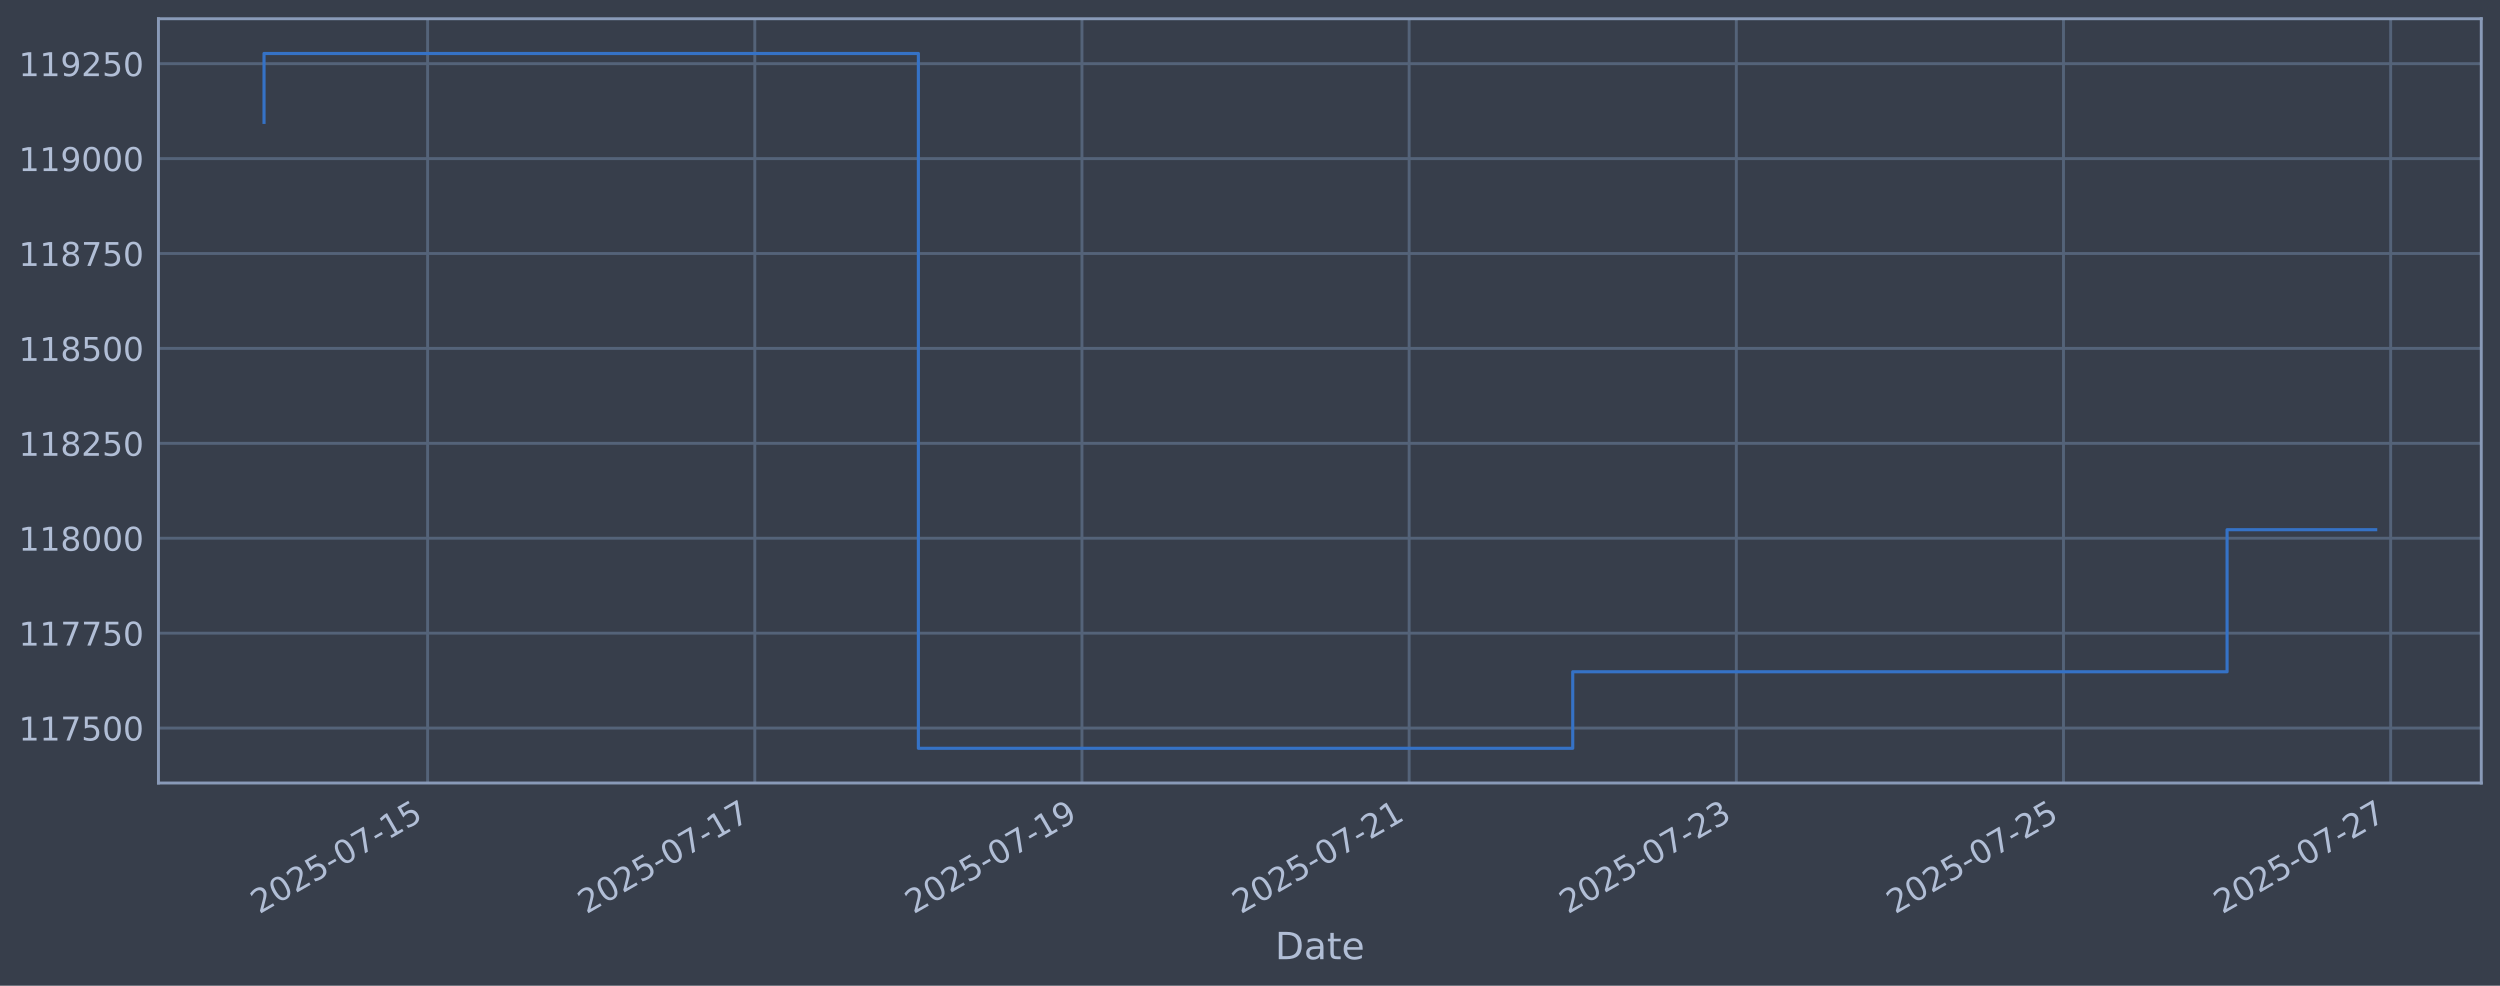
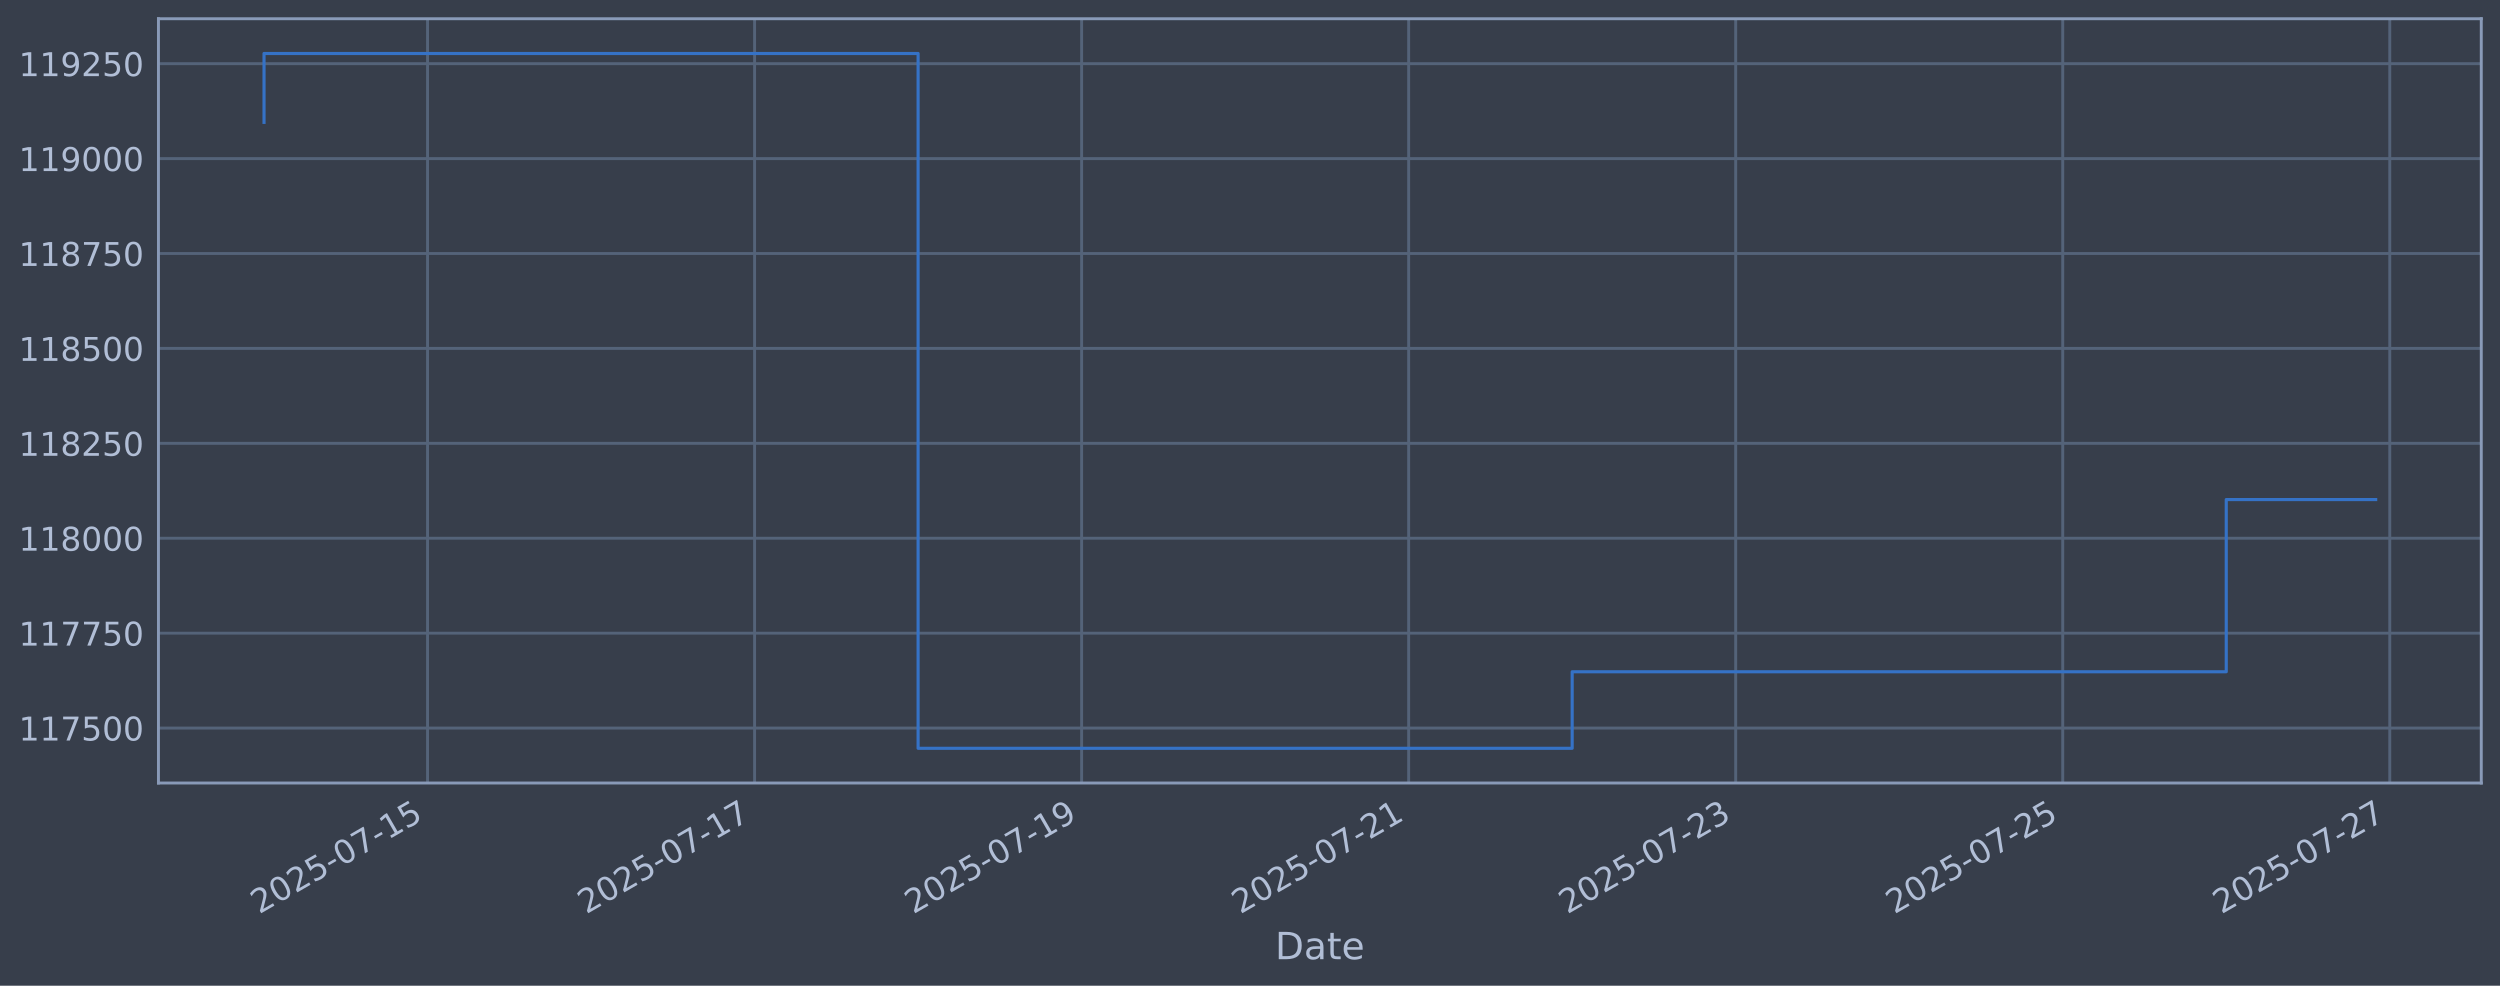
<svg xmlns="http://www.w3.org/2000/svg" xmlns:xlink="http://www.w3.org/1999/xlink" width="960.9pt" height="378.87pt" viewBox="0 0 960.9 378.87" version="1.1">
  <defs>
    <style type="text/css">*{stroke-linejoin: round; stroke-linecap: butt}</style>
  </defs>
  <g id="figure_1">
    <g id="patch_1">
      <path d="M 0 378.87  L 960.9 378.87  L 960.9 0  L 0 0  z " style="fill: #373e4b" />
    </g>
    <g id="axes_1">
      <g id="patch_2">
        <path d="M 60.901 300.96  L 953.701 300.96  L 953.701 7.2  L 60.901 7.2  z " style="fill: #373e4b" />
      </g>
      <g id="matplotlib.axis_1">
        <g id="xtick_1">
          <g id="line2d_1">
-             <path d="M 164.359 300.96  L 164.359 7.2  " clip-path="url(#pf77444cf42)" style="fill: none; stroke: #546379; stroke-width: 1.12; stroke-linecap: square" />
+             <path d="M 164.332 300.96  L 164.332 7.2  " clip-path="url(#p097265edb7)" style="fill: none; stroke: #546379; stroke-width: 1.12; stroke-linecap: square" />
          </g>
          <g id="line2d_2" />
          <g id="text_1">
-             <g style="fill: #b1bed6" transform="translate(99.63326 351.4642) rotate(-30) scale(0.126 -0.126)">
+             <g style="fill: #b1bed6" transform="translate(99.60668 351.4642) rotate(-30) scale(0.126 -0.126)">
              <defs>
                <path id="DejaVuSans-32" d="M 1228 531  L 3431 531  L 3431 0  L 469 0  L 469 531  Q 828 903 1448 1529  Q 2069 2156 2228 2338  Q 2531 2678 2651 2914  Q 2772 3150 2772 3378  Q 2772 3750 2511 3984  Q 2250 4219 1831 4219  Q 1534 4219 1204 4116  Q 875 4013 500 3803  L 500 4441  Q 881 4594 1212 4672  Q 1544 4750 1819 4750  Q 2544 4750 2975 4387  Q 3406 4025 3406 3419  Q 3406 3131 3298 2873  Q 3191 2616 2906 2266  Q 2828 2175 2409 1742  Q 1991 1309 1228 531  z " transform="scale(0.015625)" />
                <path id="DejaVuSans-30" d="M 2034 4250  Q 1547 4250 1301 3770  Q 1056 3291 1056 2328  Q 1056 1369 1301 889  Q 1547 409 2034 409  Q 2525 409 2770 889  Q 3016 1369 3016 2328  Q 3016 3291 2770 3770  Q 2525 4250 2034 4250  z M 2034 4750  Q 2819 4750 3233 4129  Q 3647 3509 3647 2328  Q 3647 1150 3233 529  Q 2819 -91 2034 -91  Q 1250 -91 836 529  Q 422 1150 422 2328  Q 422 3509 836 4129  Q 1250 4750 2034 4750  z " transform="scale(0.015625)" />
                <path id="DejaVuSans-35" d="M 691 4666  L 3169 4666  L 3169 4134  L 1269 4134  L 1269 2991  Q 1406 3038 1543 3061  Q 1681 3084 1819 3084  Q 2600 3084 3056 2656  Q 3513 2228 3513 1497  Q 3513 744 3044 326  Q 2575 -91 1722 -91  Q 1428 -91 1123 -41  Q 819 9 494 109  L 494 744  Q 775 591 1075 516  Q 1375 441 1709 441  Q 2250 441 2565 725  Q 2881 1009 2881 1497  Q 2881 1984 2565 2268  Q 2250 2553 1709 2553  Q 1456 2553 1204 2497  Q 953 2441 691 2322  L 691 4666  z " transform="scale(0.015625)" />
                <path id="DejaVuSans-2d" d="M 313 2009  L 1997 2009  L 1997 1497  L 313 1497  L 313 2009  z " transform="scale(0.015625)" />
                <path id="DejaVuSans-37" d="M 525 4666  L 3525 4666  L 3525 4397  L 1831 0  L 1172 0  L 2766 4134  L 525 4134  L 525 4666  z " transform="scale(0.015625)" />
                <path id="DejaVuSans-31" d="M 794 531  L 1825 531  L 1825 4091  L 703 3866  L 703 4441  L 1819 4666  L 2450 4666  L 2450 531  L 3481 531  L 3481 0  L 794 0  L 794 531  z " transform="scale(0.015625)" />
              </defs>
              <use xlink:href="#DejaVuSans-32" />
              <use xlink:href="#DejaVuSans-30" transform="translate(63.62305 0)" />
              <use xlink:href="#DejaVuSans-32" transform="translate(127.2461 0)" />
              <use xlink:href="#DejaVuSans-35" transform="translate(190.8691 0)" />
              <use xlink:href="#DejaVuSans-2d" transform="translate(254.4922 0)" />
              <use xlink:href="#DejaVuSans-30" transform="translate(290.5762 0)" />
              <use xlink:href="#DejaVuSans-37" transform="translate(354.1992 0)" />
              <use xlink:href="#DejaVuSans-2d" transform="translate(417.8223 0)" />
              <use xlink:href="#DejaVuSans-31" transform="translate(453.9062 0)" />
              <use xlink:href="#DejaVuSans-35" transform="translate(517.5293 0)" />
            </g>
          </g>
        </g>
        <g id="xtick_2">
          <g id="line2d_3">
-             <path d="M 290.112 300.96  L 290.112 7.2  " clip-path="url(#pf77444cf42)" style="fill: none; stroke: #546379; stroke-width: 1.12; stroke-linecap: square" />
+             <path d="M 290.032 300.96  L 290.032 7.2  " clip-path="url(#p097265edb7)" style="fill: none; stroke: #546379; stroke-width: 1.12; stroke-linecap: square" />
          </g>
          <g id="line2d_4" />
          <g id="text_2">
-             <g style="fill: #b1bed6" transform="translate(225.3862 351.4642) rotate(-30) scale(0.126 -0.126)">
+             <g style="fill: #b1bed6" transform="translate(225.3064 351.4642) rotate(-30) scale(0.126 -0.126)">
              <use xlink:href="#DejaVuSans-32" />
              <use xlink:href="#DejaVuSans-30" transform="translate(63.62305 0)" />
              <use xlink:href="#DejaVuSans-32" transform="translate(127.2461 0)" />
              <use xlink:href="#DejaVuSans-35" transform="translate(190.8691 0)" />
              <use xlink:href="#DejaVuSans-2d" transform="translate(254.4922 0)" />
              <use xlink:href="#DejaVuSans-30" transform="translate(290.5762 0)" />
              <use xlink:href="#DejaVuSans-37" transform="translate(354.1992 0)" />
              <use xlink:href="#DejaVuSans-2d" transform="translate(417.8223 0)" />
              <use xlink:href="#DejaVuSans-31" transform="translate(453.9062 0)" />
              <use xlink:href="#DejaVuSans-37" transform="translate(517.5293 0)" />
            </g>
          </g>
        </g>
        <g id="xtick_3">
          <g id="line2d_5">
-             <path d="M 415.865 300.96  L 415.865 7.2  " clip-path="url(#pf77444cf42)" style="fill: none; stroke: #546379; stroke-width: 1.12; stroke-linecap: square" />
+             <path d="M 415.732 300.96  L 415.732 7.2  " clip-path="url(#p097265edb7)" style="fill: none; stroke: #546379; stroke-width: 1.12; stroke-linecap: square" />
          </g>
          <g id="line2d_6" />
          <g id="text_3">
-             <g style="fill: #b1bed6" transform="translate(351.1391 351.4642) rotate(-30) scale(0.126 -0.126)">
+             <g style="fill: #b1bed6" transform="translate(351.0062 351.4642) rotate(-30) scale(0.126 -0.126)">
              <defs>
                <path id="DejaVuSans-39" d="M 703 97  L 703 672  Q 941 559 1184 500  Q 1428 441 1663 441  Q 2288 441 2617 861  Q 2947 1281 2994 2138  Q 2813 1869 2534 1725  Q 2256 1581 1919 1581  Q 1219 1581 811 2004  Q 403 2428 403 3163  Q 403 3881 828 4315  Q 1253 4750 1959 4750  Q 2769 4750 3195 4129  Q 3622 3509 3622 2328  Q 3622 1225 3098 567  Q 2575 -91 1691 -91  Q 1453 -91 1209 -44  Q 966 3 703 97  z M 1959 2075  Q 2384 2075 2632 2365  Q 2881 2656 2881 3163  Q 2881 3666 2632 3958  Q 2384 4250 1959 4250  Q 1534 4250 1286 3958  Q 1038 3666 1038 3163  Q 1038 2656 1286 2365  Q 1534 2075 1959 2075  z " transform="scale(0.015625)" />
              </defs>
              <use xlink:href="#DejaVuSans-32" />
              <use xlink:href="#DejaVuSans-30" transform="translate(63.62305 0)" />
              <use xlink:href="#DejaVuSans-32" transform="translate(127.2461 0)" />
              <use xlink:href="#DejaVuSans-35" transform="translate(190.8691 0)" />
              <use xlink:href="#DejaVuSans-2d" transform="translate(254.4922 0)" />
              <use xlink:href="#DejaVuSans-30" transform="translate(290.5762 0)" />
              <use xlink:href="#DejaVuSans-37" transform="translate(354.1992 0)" />
              <use xlink:href="#DejaVuSans-2d" transform="translate(417.8223 0)" />
              <use xlink:href="#DejaVuSans-31" transform="translate(453.9062 0)" />
              <use xlink:href="#DejaVuSans-39" transform="translate(517.5293 0)" />
            </g>
          </g>
        </g>
        <g id="xtick_4">
          <g id="line2d_7">
-             <path d="M 541.617 300.96  L 541.617 7.2  " clip-path="url(#pf77444cf42)" style="fill: none; stroke: #546379; stroke-width: 1.12; stroke-linecap: square" />
+             <path d="M 541.431 300.96  L 541.431 7.2  " clip-path="url(#p097265edb7)" style="fill: none; stroke: #546379; stroke-width: 1.12; stroke-linecap: square" />
          </g>
          <g id="line2d_8" />
          <g id="text_4">
-             <g style="fill: #b1bed6" transform="translate(476.8919 351.4642) rotate(-30) scale(0.126 -0.126)">
+             <g style="fill: #b1bed6" transform="translate(476.7059 351.4642) rotate(-30) scale(0.126 -0.126)">
              <use xlink:href="#DejaVuSans-32" />
              <use xlink:href="#DejaVuSans-30" transform="translate(63.62305 0)" />
              <use xlink:href="#DejaVuSans-32" transform="translate(127.2461 0)" />
              <use xlink:href="#DejaVuSans-35" transform="translate(190.8691 0)" />
              <use xlink:href="#DejaVuSans-2d" transform="translate(254.4922 0)" />
              <use xlink:href="#DejaVuSans-30" transform="translate(290.5762 0)" />
              <use xlink:href="#DejaVuSans-37" transform="translate(354.1992 0)" />
              <use xlink:href="#DejaVuSans-2d" transform="translate(417.8223 0)" />
              <use xlink:href="#DejaVuSans-32" transform="translate(453.9062 0)" />
              <use xlink:href="#DejaVuSans-31" transform="translate(517.5293 0)" />
            </g>
          </g>
        </g>
        <g id="xtick_5">
          <g id="line2d_9">
-             <path d="M 667.37 300.96  L 667.37 7.2  " clip-path="url(#pf77444cf42)" style="fill: none; stroke: #546379; stroke-width: 1.12; stroke-linecap: square" />
+             <path d="M 667.131 300.96  L 667.131 7.2  " clip-path="url(#p097265edb7)" style="fill: none; stroke: #546379; stroke-width: 1.12; stroke-linecap: square" />
          </g>
          <g id="line2d_10" />
          <g id="text_5">
-             <g style="fill: #b1bed6" transform="translate(602.6448 351.4642) rotate(-30) scale(0.126 -0.126)">
+             <g style="fill: #b1bed6" transform="translate(602.4057 351.4642) rotate(-30) scale(0.126 -0.126)">
              <defs>
                <path id="DejaVuSans-33" d="M 2597 2516  Q 3050 2419 3304 2112  Q 3559 1806 3559 1356  Q 3559 666 3084 287  Q 2609 -91 1734 -91  Q 1441 -91 1130 -33  Q 819 25 488 141  L 488 750  Q 750 597 1062 519  Q 1375 441 1716 441  Q 2309 441 2620 675  Q 2931 909 2931 1356  Q 2931 1769 2642 2001  Q 2353 2234 1838 2234  L 1294 2234  L 1294 2753  L 1863 2753  Q 2328 2753 2575 2939  Q 2822 3125 2822 3475  Q 2822 3834 2567 4026  Q 2313 4219 1838 4219  Q 1578 4219 1281 4162  Q 984 4106 628 3988  L 628 4550  Q 988 4650 1302 4700  Q 1616 4750 1894 4750  Q 2613 4750 3031 4423  Q 3450 4097 3450 3541  Q 3450 3153 3228 2886  Q 3006 2619 2597 2516  z " transform="scale(0.015625)" />
              </defs>
              <use xlink:href="#DejaVuSans-32" />
              <use xlink:href="#DejaVuSans-30" transform="translate(63.62305 0)" />
              <use xlink:href="#DejaVuSans-32" transform="translate(127.2461 0)" />
              <use xlink:href="#DejaVuSans-35" transform="translate(190.8691 0)" />
              <use xlink:href="#DejaVuSans-2d" transform="translate(254.4922 0)" />
              <use xlink:href="#DejaVuSans-30" transform="translate(290.5762 0)" />
              <use xlink:href="#DejaVuSans-37" transform="translate(354.1992 0)" />
              <use xlink:href="#DejaVuSans-2d" transform="translate(417.8223 0)" />
              <use xlink:href="#DejaVuSans-32" transform="translate(453.9062 0)" />
              <use xlink:href="#DejaVuSans-33" transform="translate(517.5293 0)" />
            </g>
          </g>
        </g>
        <g id="xtick_6">
          <g id="line2d_11">
-             <path d="M 793.123 300.96  L 793.123 7.2  " clip-path="url(#pf77444cf42)" style="fill: none; stroke: #546379; stroke-width: 1.12; stroke-linecap: square" />
+             <path d="M 792.831 300.96  L 792.831 7.2  " clip-path="url(#p097265edb7)" style="fill: none; stroke: #546379; stroke-width: 1.12; stroke-linecap: square" />
          </g>
          <g id="line2d_12" />
          <g id="text_6">
-             <g style="fill: #b1bed6" transform="translate(728.3977 351.4642) rotate(-30) scale(0.126 -0.126)">
+             <g style="fill: #b1bed6" transform="translate(728.1054 351.4642) rotate(-30) scale(0.126 -0.126)">
              <use xlink:href="#DejaVuSans-32" />
              <use xlink:href="#DejaVuSans-30" transform="translate(63.62305 0)" />
              <use xlink:href="#DejaVuSans-32" transform="translate(127.2461 0)" />
              <use xlink:href="#DejaVuSans-35" transform="translate(190.8691 0)" />
              <use xlink:href="#DejaVuSans-2d" transform="translate(254.4922 0)" />
              <use xlink:href="#DejaVuSans-30" transform="translate(290.5762 0)" />
              <use xlink:href="#DejaVuSans-37" transform="translate(354.1992 0)" />
              <use xlink:href="#DejaVuSans-2d" transform="translate(417.8223 0)" />
              <use xlink:href="#DejaVuSans-32" transform="translate(453.9062 0)" />
              <use xlink:href="#DejaVuSans-35" transform="translate(517.5293 0)" />
            </g>
          </g>
        </g>
        <g id="xtick_7">
          <g id="line2d_13">
-             <path d="M 918.876 300.96  L 918.876 7.2  " clip-path="url(#pf77444cf42)" style="fill: none; stroke: #546379; stroke-width: 1.12; stroke-linecap: square" />
+             <path d="M 918.531 300.96  L 918.531 7.2  " clip-path="url(#p097265edb7)" style="fill: none; stroke: #546379; stroke-width: 1.12; stroke-linecap: square" />
          </g>
          <g id="line2d_14" />
          <g id="text_7">
-             <g style="fill: #b1bed6" transform="translate(854.1506 351.4642) rotate(-30) scale(0.126 -0.126)">
+             <g style="fill: #b1bed6" transform="translate(853.8051 351.4642) rotate(-30) scale(0.126 -0.126)">
              <use xlink:href="#DejaVuSans-32" />
              <use xlink:href="#DejaVuSans-30" transform="translate(63.62305 0)" />
              <use xlink:href="#DejaVuSans-32" transform="translate(127.2461 0)" />
              <use xlink:href="#DejaVuSans-35" transform="translate(190.8691 0)" />
              <use xlink:href="#DejaVuSans-2d" transform="translate(254.4922 0)" />
              <use xlink:href="#DejaVuSans-30" transform="translate(290.5762 0)" />
              <use xlink:href="#DejaVuSans-37" transform="translate(354.1992 0)" />
              <use xlink:href="#DejaVuSans-2d" transform="translate(417.8223 0)" />
              <use xlink:href="#DejaVuSans-32" transform="translate(453.9062 0)" />
              <use xlink:href="#DejaVuSans-37" transform="translate(517.5293 0)" />
            </g>
          </g>
        </g>
        <g id="text_8">
          <g style="fill: #b1bed6" transform="translate(490.0914 368.6753) scale(0.144 -0.144)">
            <defs>
              <path id="DejaVuSans-44" d="M 1259 4147  L 1259 519  L 2022 519  Q 2988 519 3436 956  Q 3884 1394 3884 2338  Q 3884 3275 3436 3711  Q 2988 4147 2022 4147  L 1259 4147  z M 628 4666  L 1925 4666  Q 3281 4666 3915 4102  Q 4550 3538 4550 2338  Q 4550 1131 3912 565  Q 3275 0 1925 0  L 628 0  L 628 4666  z " transform="scale(0.015625)" />
              <path id="DejaVuSans-61" d="M 2194 1759  Q 1497 1759 1228 1600  Q 959 1441 959 1056  Q 959 750 1161 570  Q 1363 391 1709 391  Q 2188 391 2477 730  Q 2766 1069 2766 1631  L 2766 1759  L 2194 1759  z M 3341 1997  L 3341 0  L 2766 0  L 2766 531  Q 2569 213 2275 61  Q 1981 -91 1556 -91  Q 1019 -91 701 211  Q 384 513 384 1019  Q 384 1609 779 1909  Q 1175 2209 1959 2209  L 2766 2209  L 2766 2266  Q 2766 2663 2505 2880  Q 2244 3097 1772 3097  Q 1472 3097 1187 3025  Q 903 2953 641 2809  L 641 3341  Q 956 3463 1253 3523  Q 1550 3584 1831 3584  Q 2591 3584 2966 3190  Q 3341 2797 3341 1997  z " transform="scale(0.015625)" />
              <path id="DejaVuSans-74" d="M 1172 4494  L 1172 3500  L 2356 3500  L 2356 3053  L 1172 3053  L 1172 1153  Q 1172 725 1289 603  Q 1406 481 1766 481  L 2356 481  L 2356 0  L 1766 0  Q 1100 0 847 248  Q 594 497 594 1153  L 594 3053  L 172 3053  L 172 3500  L 594 3500  L 594 4494  L 1172 4494  z " transform="scale(0.015625)" />
              <path id="DejaVuSans-65" d="M 3597 1894  L 3597 1613  L 953 1613  Q 991 1019 1311 708  Q 1631 397 2203 397  Q 2534 397 2845 478  Q 3156 559 3463 722  L 3463 178  Q 3153 47 2828 -22  Q 2503 -91 2169 -91  Q 1331 -91 842 396  Q 353 884 353 1716  Q 353 2575 817 3079  Q 1281 3584 2069 3584  Q 2775 3584 3186 3129  Q 3597 2675 3597 1894  z M 3022 2063  Q 3016 2534 2758 2815  Q 2500 3097 2075 3097  Q 1594 3097 1305 2825  Q 1016 2553 972 2059  L 3022 2063  z " transform="scale(0.015625)" />
            </defs>
            <use xlink:href="#DejaVuSans-44" />
            <use xlink:href="#DejaVuSans-61" transform="translate(77.00195 0)" />
            <use xlink:href="#DejaVuSans-74" transform="translate(138.2812 0)" />
            <use xlink:href="#DejaVuSans-65" transform="translate(177.4902 0)" />
          </g>
        </g>
      </g>
      <g id="matplotlib.axis_2">
        <g id="ytick_1">
          <g id="line2d_15">
-             <path d="M 60.901 279.843  L 953.701 279.843  " clip-path="url(#pf77444cf42)" style="fill: none; stroke: #546379; stroke-width: 1.12; stroke-linecap: square" />
+             <path d="M 60.901 279.843  L 953.701 279.843  " clip-path="url(#p097265edb7)" style="fill: none; stroke: #546379; stroke-width: 1.12; stroke-linecap: square" />
          </g>
          <g id="line2d_16" />
          <g id="text_9">
            <g style="fill: #b1bed6" transform="translate(7.2 284.6295) scale(0.126 -0.126)">
              <use xlink:href="#DejaVuSans-31" />
              <use xlink:href="#DejaVuSans-31" transform="translate(63.62305 0)" />
              <use xlink:href="#DejaVuSans-37" transform="translate(127.2461 0)" />
              <use xlink:href="#DejaVuSans-35" transform="translate(190.8691 0)" />
              <use xlink:href="#DejaVuSans-30" transform="translate(254.4922 0)" />
              <use xlink:href="#DejaVuSans-30" transform="translate(318.1152 0)" />
            </g>
          </g>
        </g>
        <g id="ytick_2">
          <g id="line2d_17">
-             <path d="M 60.901 243.361  L 953.701 243.361  " clip-path="url(#pf77444cf42)" style="fill: none; stroke: #546379; stroke-width: 1.12; stroke-linecap: square" />
+             <path d="M 60.901 243.361  L 953.701 243.361  " clip-path="url(#p097265edb7)" style="fill: none; stroke: #546379; stroke-width: 1.12; stroke-linecap: square" />
          </g>
          <g id="line2d_18" />
          <g id="text_10">
            <g style="fill: #b1bed6" transform="translate(7.2 248.1479) scale(0.126 -0.126)">
              <use xlink:href="#DejaVuSans-31" />
              <use xlink:href="#DejaVuSans-31" transform="translate(63.62305 0)" />
              <use xlink:href="#DejaVuSans-37" transform="translate(127.2461 0)" />
              <use xlink:href="#DejaVuSans-37" transform="translate(190.8691 0)" />
              <use xlink:href="#DejaVuSans-35" transform="translate(254.4922 0)" />
              <use xlink:href="#DejaVuSans-30" transform="translate(318.1152 0)" />
            </g>
          </g>
        </g>
        <g id="ytick_3">
          <g id="line2d_19">
-             <path d="M 60.901 206.879  L 953.701 206.879  " clip-path="url(#pf77444cf42)" style="fill: none; stroke: #546379; stroke-width: 1.12; stroke-linecap: square" />
+             <path d="M 60.901 206.879  L 953.701 206.879  " clip-path="url(#p097265edb7)" style="fill: none; stroke: #546379; stroke-width: 1.12; stroke-linecap: square" />
          </g>
          <g id="line2d_20" />
          <g id="text_11">
            <g style="fill: #b1bed6" transform="translate(7.2 211.6662) scale(0.126 -0.126)">
              <defs>
                <path id="DejaVuSans-38" d="M 2034 2216  Q 1584 2216 1326 1975  Q 1069 1734 1069 1313  Q 1069 891 1326 650  Q 1584 409 2034 409  Q 2484 409 2743 651  Q 3003 894 3003 1313  Q 3003 1734 2745 1975  Q 2488 2216 2034 2216  z M 1403 2484  Q 997 2584 770 2862  Q 544 3141 544 3541  Q 544 4100 942 4425  Q 1341 4750 2034 4750  Q 2731 4750 3128 4425  Q 3525 4100 3525 3541  Q 3525 3141 3298 2862  Q 3072 2584 2669 2484  Q 3125 2378 3379 2068  Q 3634 1759 3634 1313  Q 3634 634 3220 271  Q 2806 -91 2034 -91  Q 1263 -91 848 271  Q 434 634 434 1313  Q 434 1759 690 2068  Q 947 2378 1403 2484  z M 1172 3481  Q 1172 3119 1398 2916  Q 1625 2713 2034 2713  Q 2441 2713 2670 2916  Q 2900 3119 2900 3481  Q 2900 3844 2670 4047  Q 2441 4250 2034 4250  Q 1625 4250 1398 4047  Q 1172 3844 1172 3481  z " transform="scale(0.015625)" />
              </defs>
              <use xlink:href="#DejaVuSans-31" />
              <use xlink:href="#DejaVuSans-31" transform="translate(63.62305 0)" />
              <use xlink:href="#DejaVuSans-38" transform="translate(127.2461 0)" />
              <use xlink:href="#DejaVuSans-30" transform="translate(190.8691 0)" />
              <use xlink:href="#DejaVuSans-30" transform="translate(254.4922 0)" />
              <use xlink:href="#DejaVuSans-30" transform="translate(318.1152 0)" />
            </g>
          </g>
        </g>
        <g id="ytick_4">
          <g id="line2d_21">
-             <path d="M 60.901 170.398  L 953.701 170.398  " clip-path="url(#pf77444cf42)" style="fill: none; stroke: #546379; stroke-width: 1.12; stroke-linecap: square" />
+             <path d="M 60.901 170.398  L 953.701 170.398  " clip-path="url(#p097265edb7)" style="fill: none; stroke: #546379; stroke-width: 1.12; stroke-linecap: square" />
          </g>
          <g id="line2d_22" />
          <g id="text_12">
            <g style="fill: #b1bed6" transform="translate(7.2 175.1845) scale(0.126 -0.126)">
              <use xlink:href="#DejaVuSans-31" />
              <use xlink:href="#DejaVuSans-31" transform="translate(63.62305 0)" />
              <use xlink:href="#DejaVuSans-38" transform="translate(127.2461 0)" />
              <use xlink:href="#DejaVuSans-32" transform="translate(190.8691 0)" />
              <use xlink:href="#DejaVuSans-35" transform="translate(254.4922 0)" />
              <use xlink:href="#DejaVuSans-30" transform="translate(318.1152 0)" />
            </g>
          </g>
        </g>
        <g id="ytick_5">
          <g id="line2d_23">
-             <path d="M 60.901 133.916  L 953.701 133.916  " clip-path="url(#pf77444cf42)" style="fill: none; stroke: #546379; stroke-width: 1.12; stroke-linecap: square" />
+             <path d="M 60.901 133.916  L 953.701 133.916  " clip-path="url(#p097265edb7)" style="fill: none; stroke: #546379; stroke-width: 1.12; stroke-linecap: square" />
          </g>
          <g id="line2d_24" />
          <g id="text_13">
            <g style="fill: #b1bed6" transform="translate(7.2 138.7029) scale(0.126 -0.126)">
              <use xlink:href="#DejaVuSans-31" />
              <use xlink:href="#DejaVuSans-31" transform="translate(63.62305 0)" />
              <use xlink:href="#DejaVuSans-38" transform="translate(127.2461 0)" />
              <use xlink:href="#DejaVuSans-35" transform="translate(190.8691 0)" />
              <use xlink:href="#DejaVuSans-30" transform="translate(254.4922 0)" />
              <use xlink:href="#DejaVuSans-30" transform="translate(318.1152 0)" />
            </g>
          </g>
        </g>
        <g id="ytick_6">
          <g id="line2d_25">
-             <path d="M 60.901 97.434  L 953.701 97.434  " clip-path="url(#pf77444cf42)" style="fill: none; stroke: #546379; stroke-width: 1.12; stroke-linecap: square" />
+             <path d="M 60.901 97.434  L 953.701 97.434  " clip-path="url(#p097265edb7)" style="fill: none; stroke: #546379; stroke-width: 1.12; stroke-linecap: square" />
          </g>
          <g id="line2d_26" />
          <g id="text_14">
            <g style="fill: #b1bed6" transform="translate(7.2 102.2212) scale(0.126 -0.126)">
              <use xlink:href="#DejaVuSans-31" />
              <use xlink:href="#DejaVuSans-31" transform="translate(63.62305 0)" />
              <use xlink:href="#DejaVuSans-38" transform="translate(127.2461 0)" />
              <use xlink:href="#DejaVuSans-37" transform="translate(190.8691 0)" />
              <use xlink:href="#DejaVuSans-35" transform="translate(254.4922 0)" />
              <use xlink:href="#DejaVuSans-30" transform="translate(318.1152 0)" />
            </g>
          </g>
        </g>
        <g id="ytick_7">
          <g id="line2d_27">
-             <path d="M 60.901 60.953  L 953.701 60.953  " clip-path="url(#pf77444cf42)" style="fill: none; stroke: #546379; stroke-width: 1.12; stroke-linecap: square" />
+             <path d="M 60.901 60.953  L 953.701 60.953  " clip-path="url(#p097265edb7)" style="fill: none; stroke: #546379; stroke-width: 1.12; stroke-linecap: square" />
          </g>
          <g id="line2d_28" />
          <g id="text_15">
            <g style="fill: #b1bed6" transform="translate(7.2 65.73954) scale(0.126 -0.126)">
              <use xlink:href="#DejaVuSans-31" />
              <use xlink:href="#DejaVuSans-31" transform="translate(63.62305 0)" />
              <use xlink:href="#DejaVuSans-39" transform="translate(127.2461 0)" />
              <use xlink:href="#DejaVuSans-30" transform="translate(190.8691 0)" />
              <use xlink:href="#DejaVuSans-30" transform="translate(254.4922 0)" />
              <use xlink:href="#DejaVuSans-30" transform="translate(318.1152 0)" />
            </g>
          </g>
        </g>
        <g id="ytick_8">
          <g id="line2d_29">
-             <path d="M 60.901 24.471  L 953.701 24.471  " clip-path="url(#pf77444cf42)" style="fill: none; stroke: #546379; stroke-width: 1.12; stroke-linecap: square" />
+             <path d="M 60.901 24.471  L 953.701 24.471  " clip-path="url(#p097265edb7)" style="fill: none; stroke: #546379; stroke-width: 1.12; stroke-linecap: square" />
          </g>
          <g id="line2d_30" />
          <g id="text_16">
            <g style="fill: #b1bed6" transform="translate(7.2 29.25787) scale(0.126 -0.126)">
              <use xlink:href="#DejaVuSans-31" />
              <use xlink:href="#DejaVuSans-31" transform="translate(63.62305 0)" />
              <use xlink:href="#DejaVuSans-39" transform="translate(127.2461 0)" />
              <use xlink:href="#DejaVuSans-32" transform="translate(190.8691 0)" />
              <use xlink:href="#DejaVuSans-35" transform="translate(254.4922 0)" />
              <use xlink:href="#DejaVuSans-30" transform="translate(318.1152 0)" />
            </g>
          </g>
        </g>
      </g>
      <g id="line2d_31">
-         <path d="M 101.482 47.033  L 101.482 20.553  L 352.988 20.553  L 352.988 287.607  L 604.494 287.607  L 604.494 258.197  L 856 258.197  L 856 203.597  L 913.119 203.597  " clip-path="url(#pf77444cf42)" style="fill: none; stroke: #3572c6; stroke-width: 1.2; stroke-linecap: square" />
+         <path d="M 101.482 47.033  L 101.482 20.553  L 352.882 20.553  L 352.882 287.607  L 604.281 287.607  L 604.281 258.197  L 855.681 258.197  L 855.681 192.009  L 913.119 192.009  " clip-path="url(#p097265edb7)" style="fill: none; stroke: #3572c6; stroke-width: 1.2; stroke-linecap: square" />
      </g>
      <g id="patch_3">
        <path d="M 60.901 300.96  L 60.901 7.2  " style="fill: none; stroke: #899ab8; stroke-width: 1.12; stroke-linejoin: miter; stroke-linecap: square" />
      </g>
      <g id="patch_4">
        <path d="M 953.701 300.96  L 953.701 7.2  " style="fill: none; stroke: #899ab8; stroke-width: 1.12; stroke-linejoin: miter; stroke-linecap: square" />
      </g>
      <g id="patch_5">
        <path d="M 60.901 300.96  L 953.701 300.96  " style="fill: none; stroke: #899ab8; stroke-width: 1.12; stroke-linejoin: miter; stroke-linecap: square" />
      </g>
      <g id="patch_6">
        <path d="M 60.901 7.2  L 953.701 7.2  " style="fill: none; stroke: #899ab8; stroke-width: 1.12; stroke-linejoin: miter; stroke-linecap: square" />
      </g>
    </g>
  </g>
  <defs>
-     <clipPath id="pf77444cf42">
+     <clipPath id="p097265edb7">
      <rect x="60.901" y="7.2" width="892.8" height="293.76" />
    </clipPath>
  </defs>
</svg>
